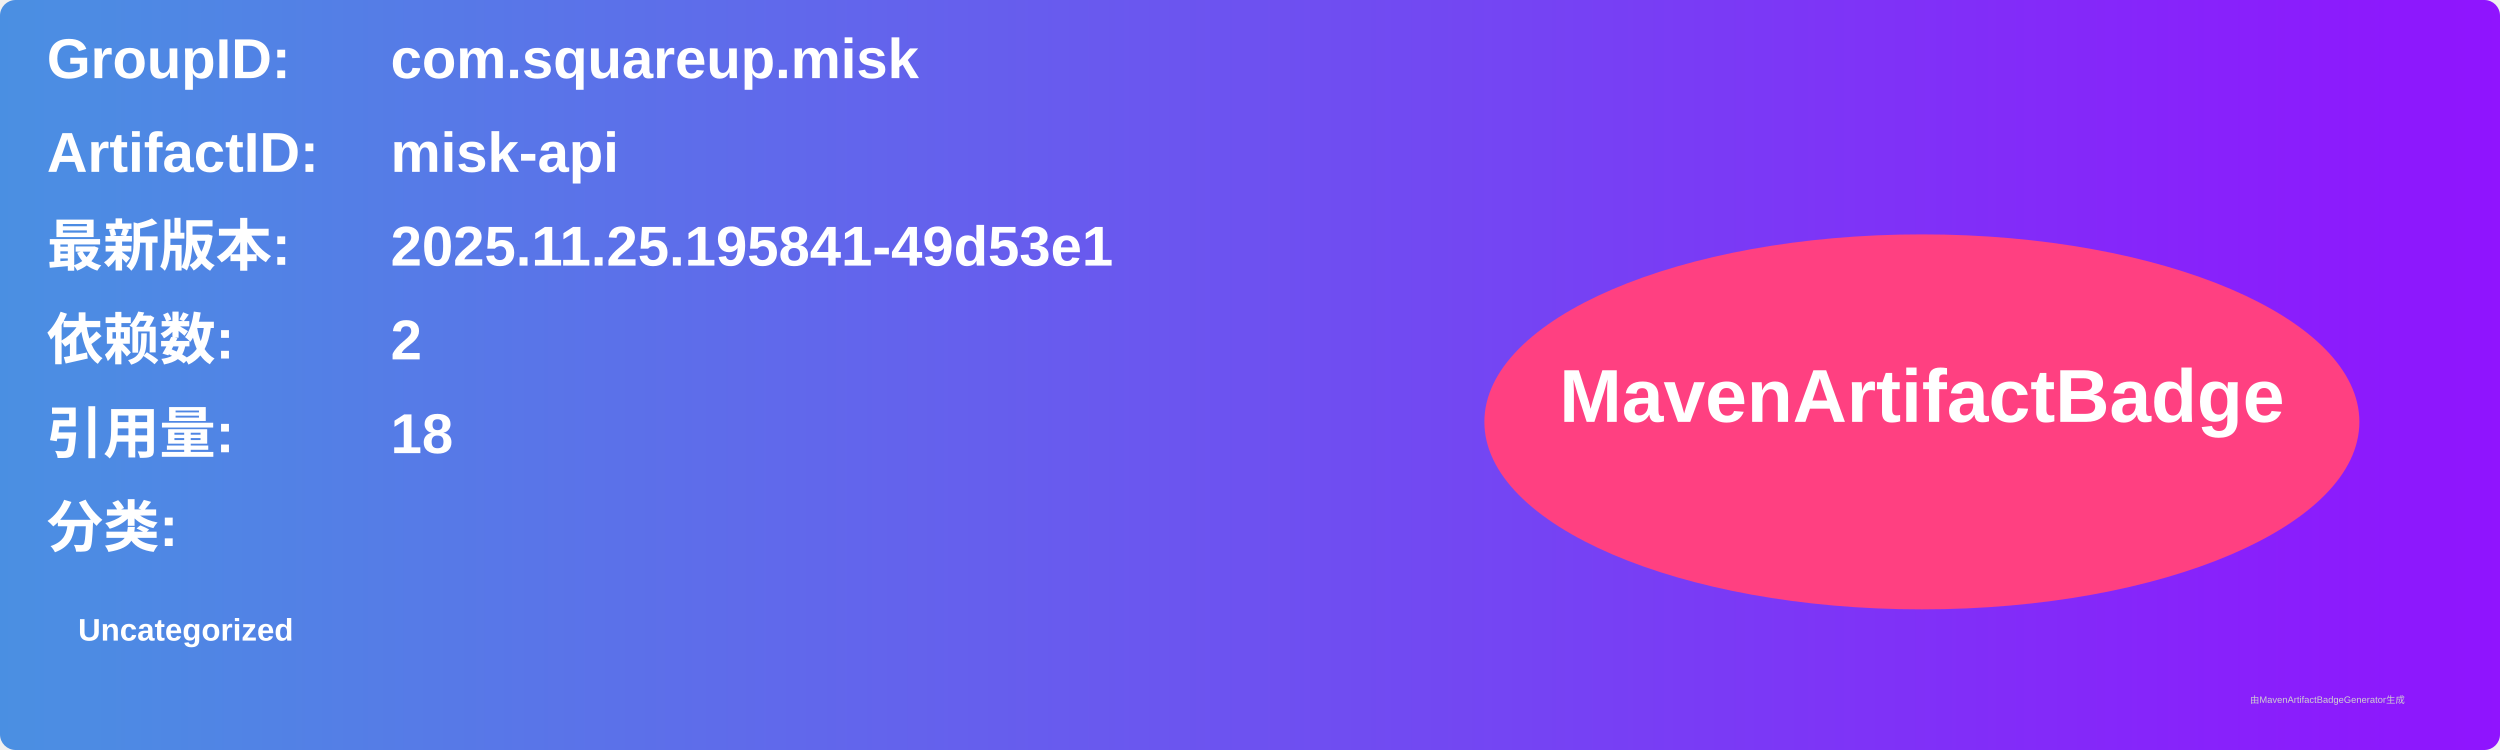
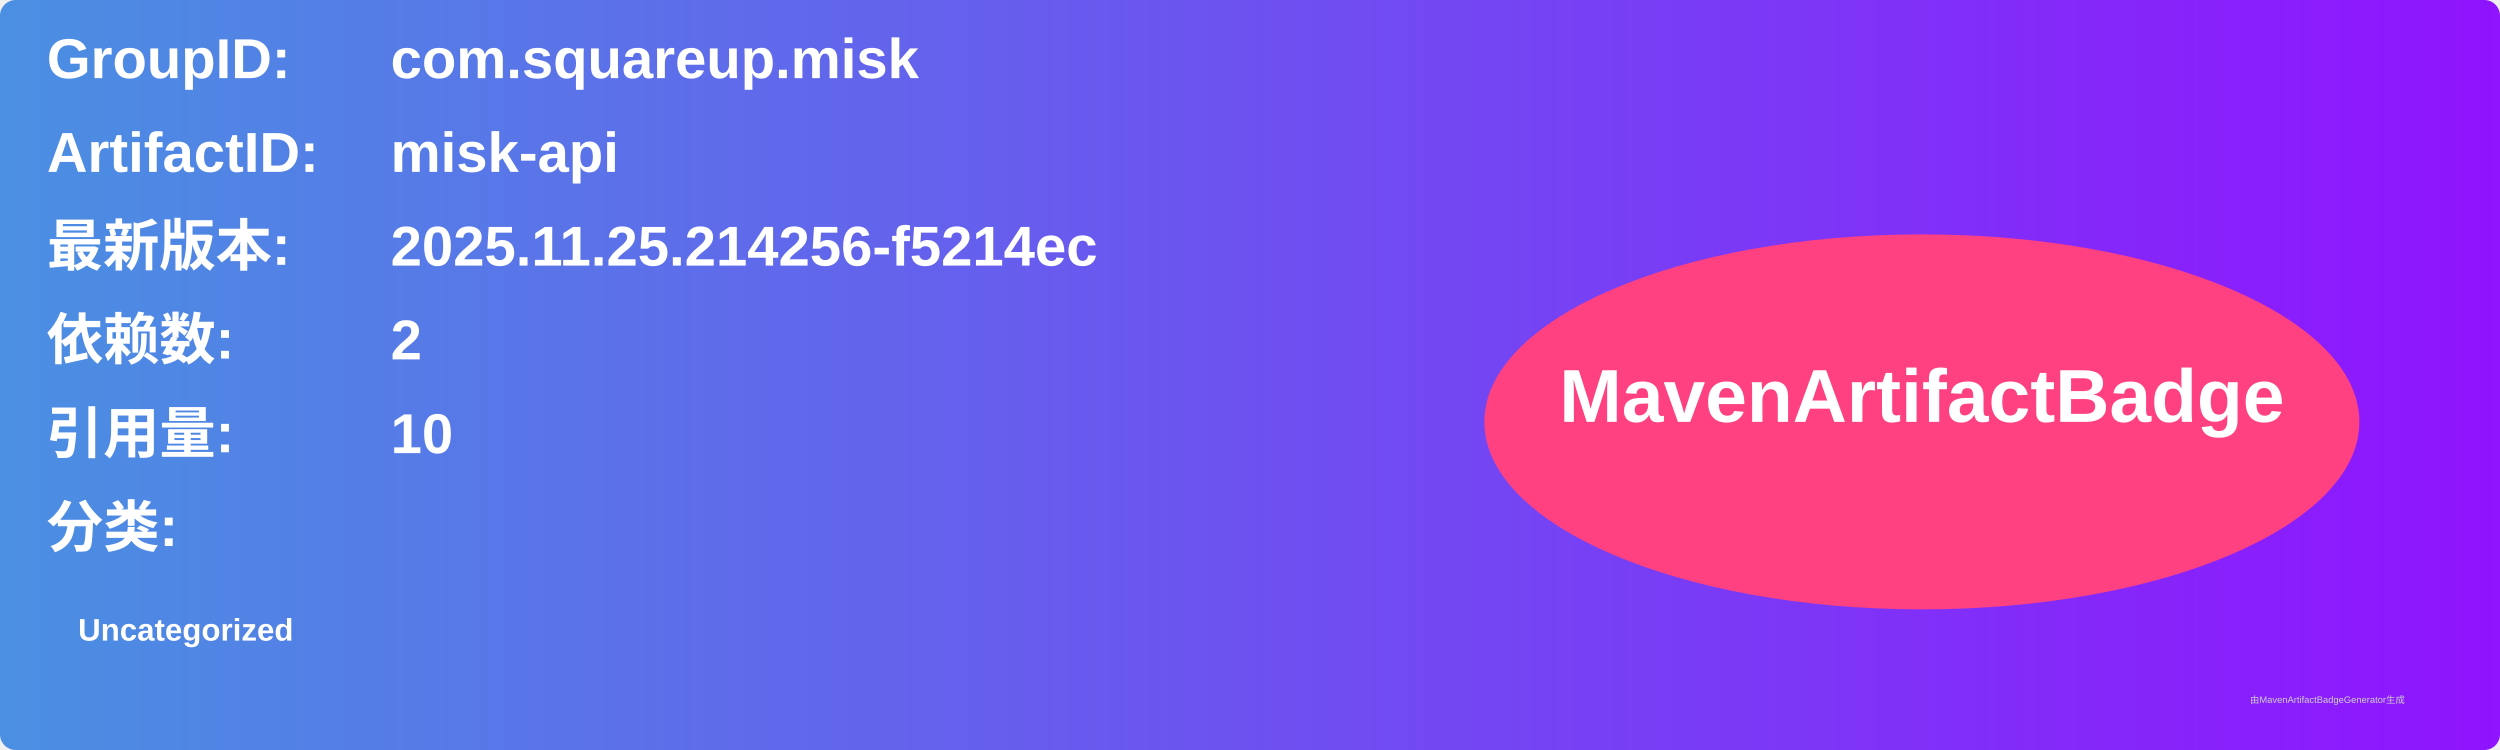
<svg xmlns="http://www.w3.org/2000/svg" width="800" height="240" viewBox="0 0 800 240">
  <linearGradient id="grad" x1="0%" y1="0%" x2="100%" y2="0%">
    <stop offset="0%" stop-color="#4a90e2" />
    <stop offset="100%" stop-color="#9013fe" />
  </linearGradient>
  <rect width="100%" height="100%" rx="5" ry="5" fill="url(#grad)" />
  <g transform="translate(15, 15)">
    <text x="0" y="10" font-family="Arial" font-size="18" fill="white" font-weight="bold" width="260">GroupID:</text>
    <text x="110" y="10" font-family="Arial" font-size="18" fill="white" font-weight="bold" width="460">com.squareup.misk</text>
    <text x="0" y="40" font-family="Arial" font-size="18" fill="white" font-weight="bold" width="260">ArtifactID:</text>
    <text x="110" y="40" font-family="Arial" font-size="18" fill="white" font-weight="bold" width="460">misk-api</text>
    <text x="0" y="70" font-family="Arial" font-size="18" fill="white" font-weight="bold">最新版本:</text>
    <text x="110" y="70" font-family="Arial" font-size="18" fill="white" font-weight="bold">
-       <tspan font-weight="bold">2025.11.25.195841-49d53e1</tspan>
+       <tspan font-weight="bold">2025.11.25.214256-f5214ec</tspan>
    </text>
    <text x="0" y="100" font-family="Arial" font-size="18" fill="white" font-weight="bold">依赖数: </text>
    <text x="110" y="100" font-family="Arial" font-size="18" fill="white">
      <tspan font-weight="bold">2</tspan>
    </text>
    <text x="0" y="130" font-family="Arial" font-size="18" fill="white" font-weight="bold">引用量: </text>
    <text x="110" y="130" font-family="Arial" font-size="18" fill="white">
-       <tspan font-weight="bold">18</tspan>
+       <tspan font-weight="bold">10</tspan>
    </text>
    <text x="0" y="160" font-family="Arial" font-size="18" fill="white" font-weight="bold">分类:</text>
    <text x="10" y="190" font-family="Arial" font-size="10" fill="white">
      <tspan font-weight="bold">Uncategorized</tspan>
    </text>
    <ellipse cx="600" cy="120" rx="140" ry="60" fill="#ff4081" />
    <text x="600" y="120" text-anchor="middle" font-family="Arial" font-size="24" fill="white" font-weight="bold">MavenArtifactBadge</text>
  </g>
  <text x="720" y="225" font-family="Arial" font-size="3" fill="#d0d0d0">由MavenArtifactBadgeGenerator生成</text>
</svg>
